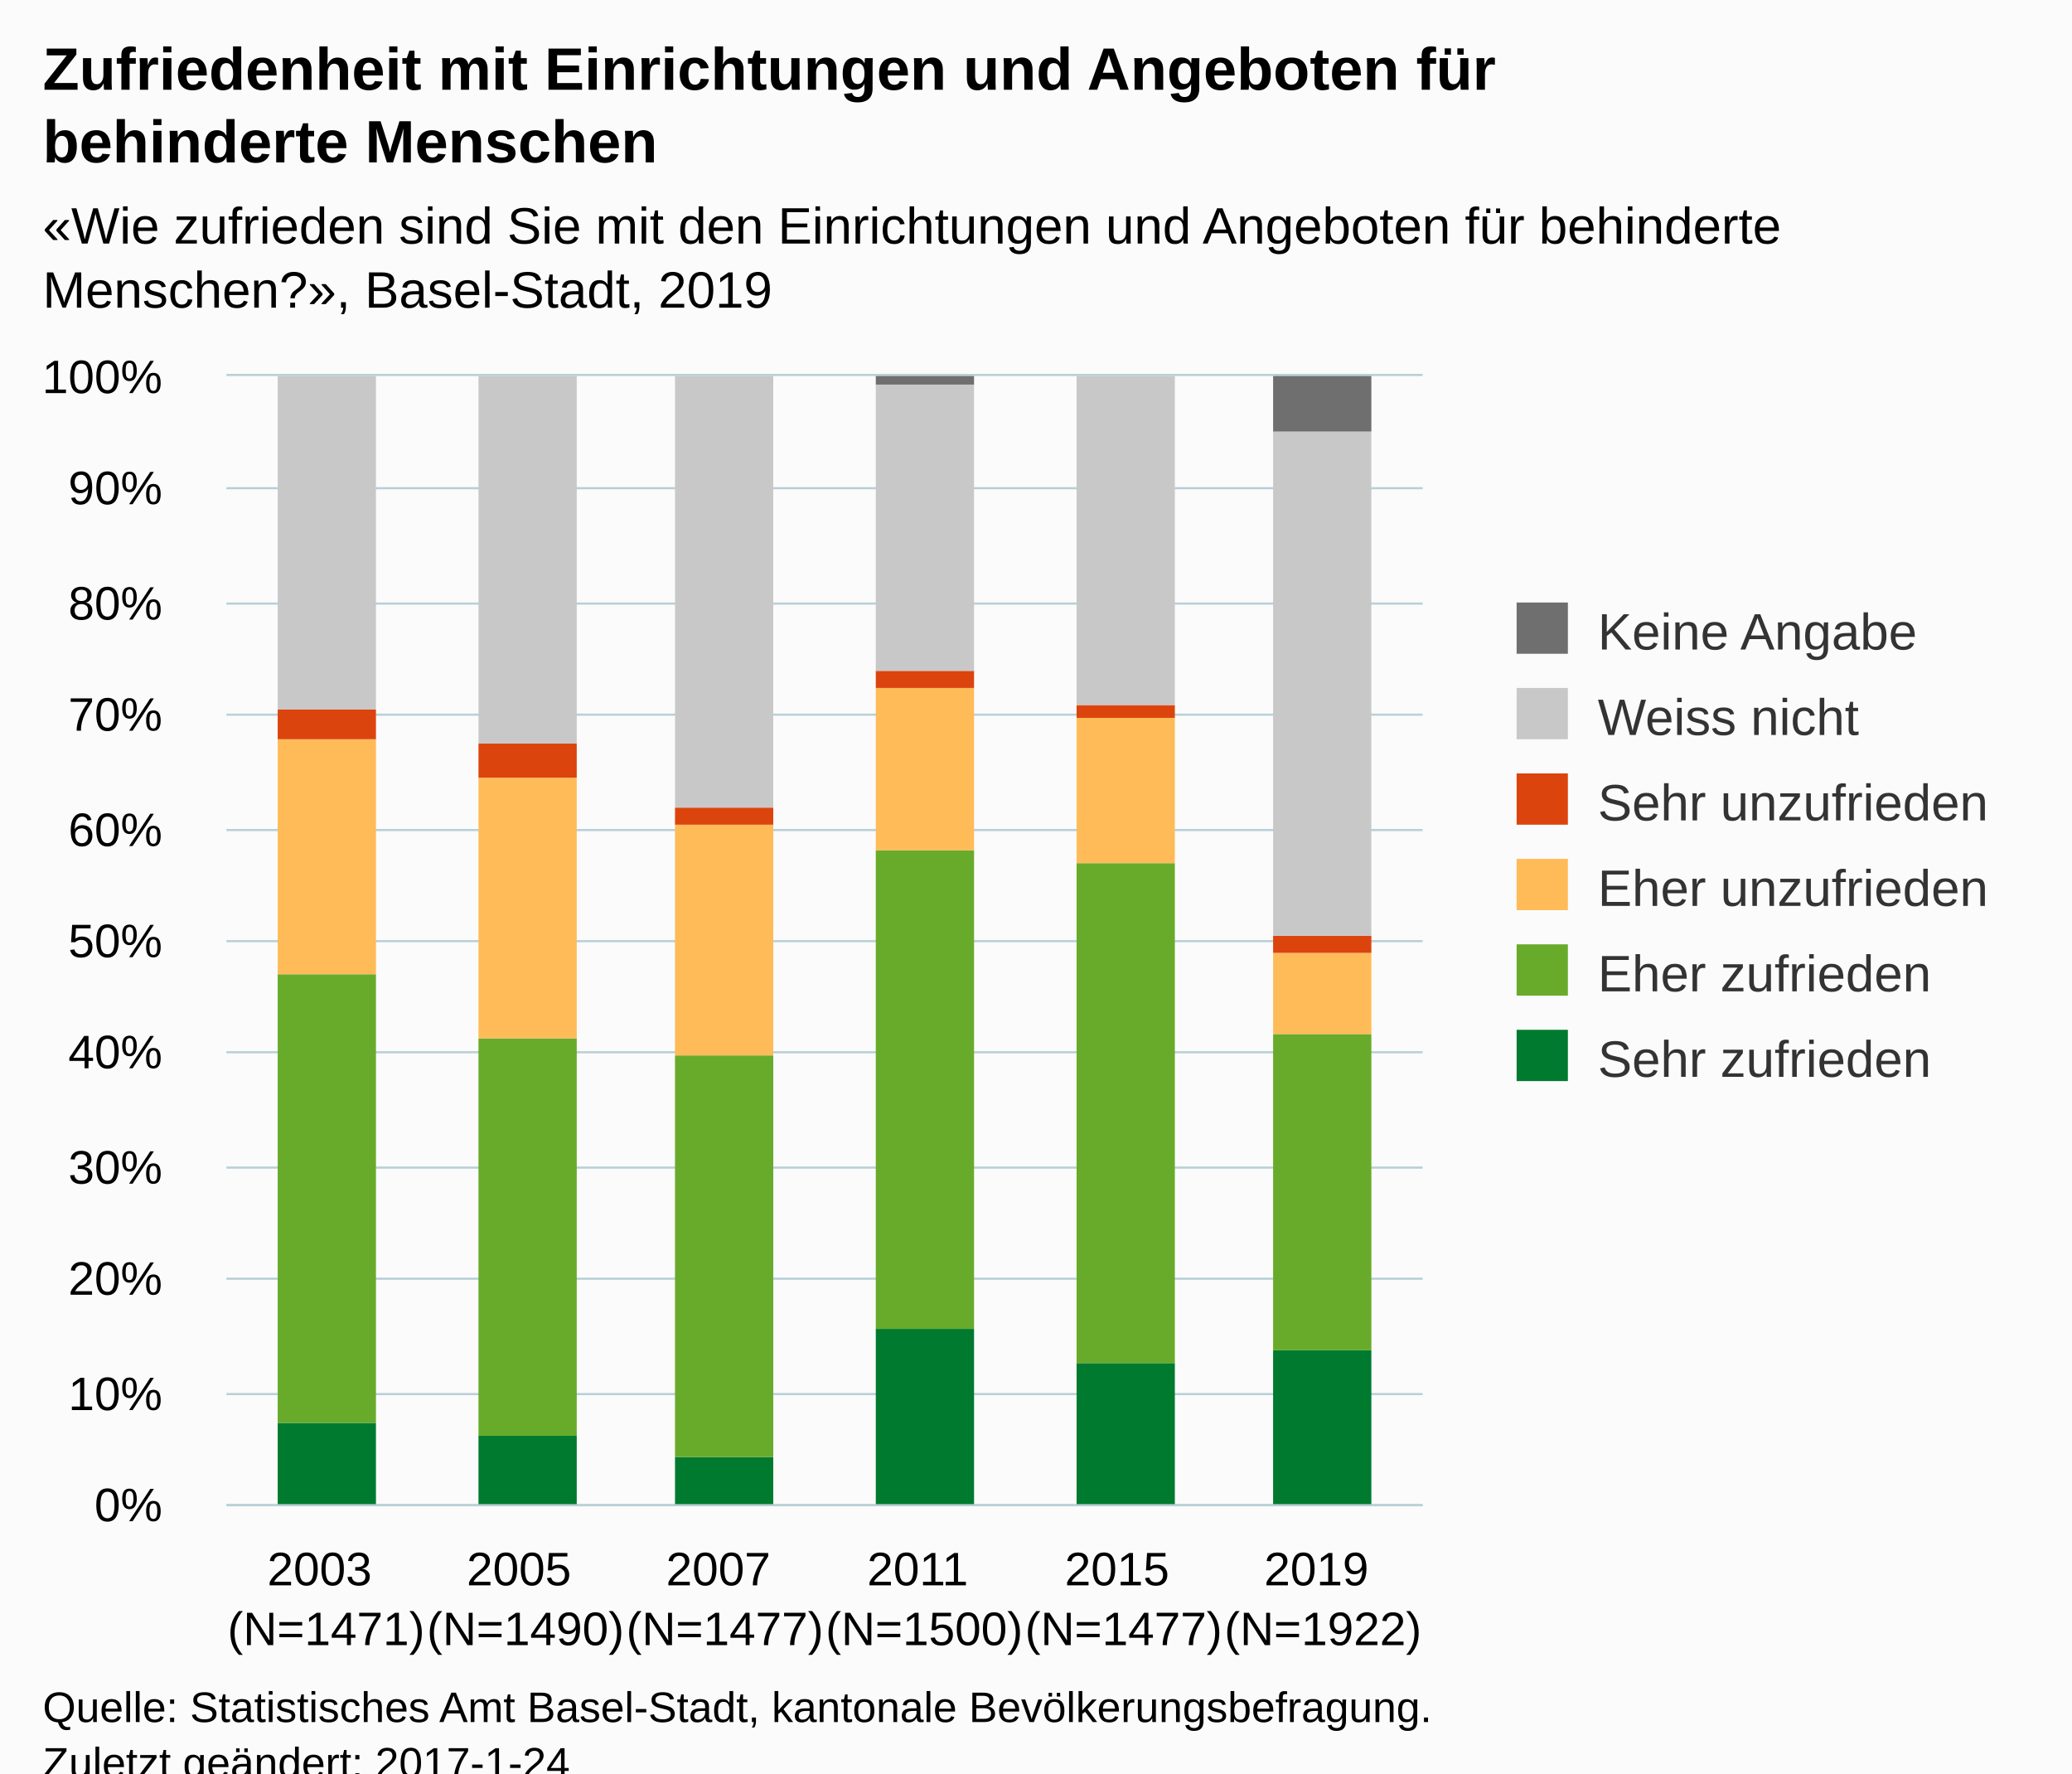
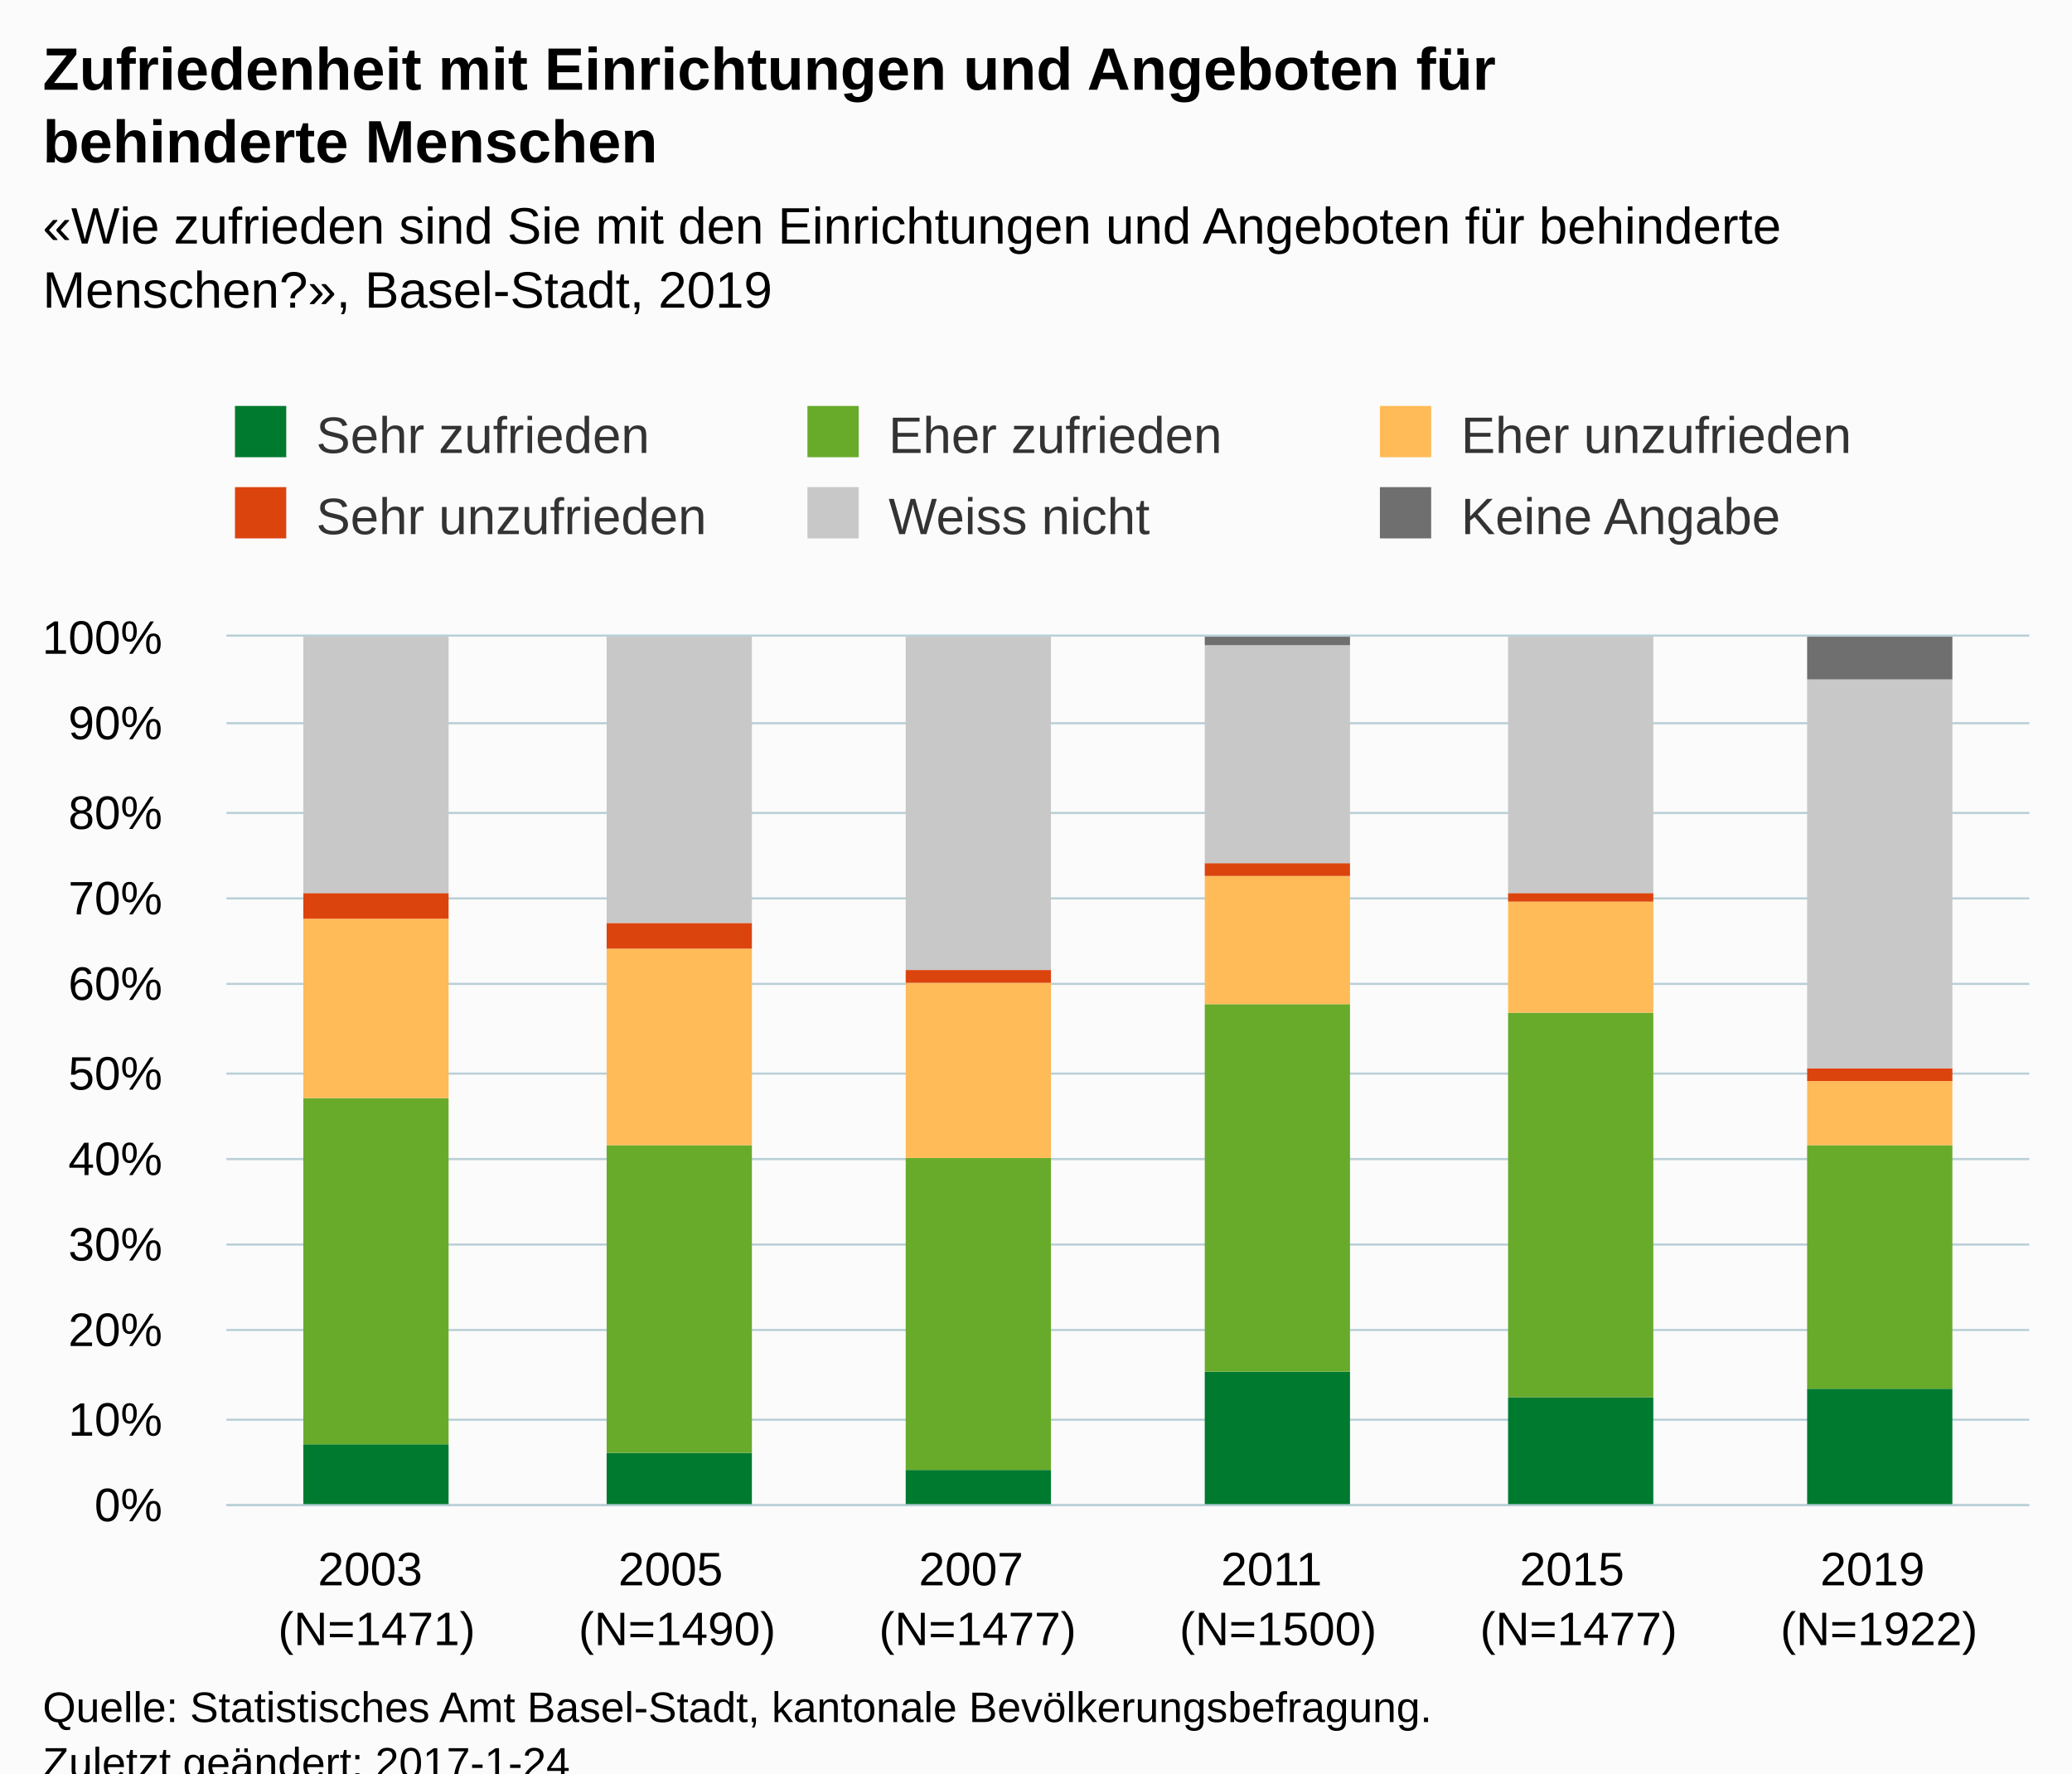
<svg xmlns="http://www.w3.org/2000/svg" version="1.1" class="highcharts-root" style="font-family:Arial;font-size:12px;" viewBox="0 0 485 415">
  <defs>
-     <clipPath id="highcharts-pz81jxx-6">
-       <rect x="0" y="0" width="280" height="264" fill="none" />
+     <clipPath id="highcharts-7u89zcd-6">
+       <rect x="0" y="0" width="422" height="203" fill="none" />
    </clipPath>
-     <clipPath id="highcharts-pz81jxx-7">
-       <rect x="0" y="0" width="280" height="264" fill="none" />
+     <clipPath id="highcharts-7u89zcd-7">
+       <rect x="0" y="0" width="422" height="203" fill="none" />
    </clipPath>
  </defs>
  <rect fill="#fbfbfb" class="highcharts-background" x="0" y="0" width="485" height="428" rx="0" ry="0" />
-   <rect fill="none" class="highcharts-plot-background" x="53" y="88" width="280" height="264" />
+   <rect fill="none" class="highcharts-plot-background" x="53" y="149" width="422" height="203" />
  <g class="highcharts-pane-group" data-z-index="0" />
  <g class="highcharts-grid highcharts-xaxis-grid " data-z-index="1">
-     <path fill="none" data-z-index="1" class="highcharts-grid-line" d="M 99.5 88 L 99.5 352" opacity="1" />
-     <path fill="none" data-z-index="1" class="highcharts-grid-line" d="M 145.5 88 L 145.5 352" opacity="1" />
-     <path fill="none" data-z-index="1" class="highcharts-grid-line" d="M 192.5 88 L 192.5 352" opacity="1" />
-     <path fill="none" data-z-index="1" class="highcharts-grid-line" d="M 239.5 88 L 239.5 352" opacity="1" />
-     <path fill="none" data-z-index="1" class="highcharts-grid-line" d="M 285.5 88 L 285.5 352" opacity="1" />
-     <path fill="none" data-z-index="1" class="highcharts-grid-line" d="M 332.5 88 L 332.5 352" opacity="1" />
-     <path fill="none" data-z-index="1" class="highcharts-grid-line" d="M 52.5 88 L 52.5 352" opacity="1" />
+     <path fill="none" data-z-index="1" class="highcharts-grid-line" d="M 122.5 149 L 122.5 352" opacity="1" />
+     <path fill="none" data-z-index="1" class="highcharts-grid-line" d="M 193.5 149 L 193.5 352" opacity="1" />
+     <path fill="none" data-z-index="1" class="highcharts-grid-line" d="M 263.5 149 L 263.5 352" opacity="1" />
+     <path fill="none" data-z-index="1" class="highcharts-grid-line" d="M 333.5 149 L 333.5 352" opacity="1" />
+     <path fill="none" data-z-index="1" class="highcharts-grid-line" d="M 404.5 149 L 404.5 352" opacity="1" />
+     <path fill="none" data-z-index="1" class="highcharts-grid-line" d="M 474.5 149 L 474.5 352" opacity="1" />
+     <path fill="none" data-z-index="1" class="highcharts-grid-line" d="M 52.5 149 L 52.5 352" opacity="1" />
  </g>
  <g class="highcharts-grid highcharts-yaxis-grid " data-z-index="1">
-     <path fill="none" stroke="#B9CFD7" stroke-width="0.5" data-z-index="1" class="highcharts-grid-line" d="M 53 352.25 L 333 352.25" opacity="1" />
-     <path fill="none" stroke="#B9CFD7" stroke-width="0.5" data-z-index="1" class="highcharts-grid-line" d="M 53 326.25 L 333 326.25" opacity="1" />
-     <path fill="none" stroke="#B9CFD7" stroke-width="0.5" data-z-index="1" class="highcharts-grid-line" d="M 53 299.25 L 333 299.25" opacity="1" />
-     <path fill="none" stroke="#B9CFD7" stroke-width="0.5" data-z-index="1" class="highcharts-grid-line" d="M 53 273.25 L 333 273.25" opacity="1" />
-     <path fill="none" stroke="#B9CFD7" stroke-width="0.5" data-z-index="1" class="highcharts-grid-line" d="M 53 246.25 L 333 246.25" opacity="1" />
-     <path fill="none" stroke="#B9CFD7" stroke-width="0.5" data-z-index="1" class="highcharts-grid-line" d="M 53 220.25 L 333 220.25" opacity="1" />
-     <path fill="none" stroke="#B9CFD7" stroke-width="0.5" data-z-index="1" class="highcharts-grid-line" d="M 53 194.25 L 333 194.25" opacity="1" />
-     <path fill="none" stroke="#B9CFD7" stroke-width="0.5" data-z-index="1" class="highcharts-grid-line" d="M 53 167.25 L 333 167.25" opacity="1" />
-     <path fill="none" stroke="#B9CFD7" stroke-width="0.5" data-z-index="1" class="highcharts-grid-line" d="M 53 141.25 L 333 141.25" opacity="1" />
-     <path fill="none" stroke="#B9CFD7" stroke-width="0.5" data-z-index="1" class="highcharts-grid-line" d="M 53 114.25 L 333 114.25" opacity="1" />
-     <path fill="none" stroke="#B9CFD7" stroke-width="0.5" data-z-index="1" class="highcharts-grid-line" d="M 53 87.75 L 333 87.75" opacity="1" />
+     <path fill="none" stroke="#B9CFD7" stroke-width="0.5" data-z-index="1" class="highcharts-grid-line" d="M 53 352.25 L 475 352.25" opacity="1" />
+     <path fill="none" stroke="#B9CFD7" stroke-width="0.5" data-z-index="1" class="highcharts-grid-line" d="M 53 332.25 L 475 332.25" opacity="1" />
+     <path fill="none" stroke="#B9CFD7" stroke-width="0.5" data-z-index="1" class="highcharts-grid-line" d="M 53 311.25 L 475 311.25" opacity="1" />
+     <path fill="none" stroke="#B9CFD7" stroke-width="0.5" data-z-index="1" class="highcharts-grid-line" d="M 53 291.25 L 475 291.25" opacity="1" />
+     <path fill="none" stroke="#B9CFD7" stroke-width="0.5" data-z-index="1" class="highcharts-grid-line" d="M 53 271.25 L 475 271.25" opacity="1" />
+     <path fill="none" stroke="#B9CFD7" stroke-width="0.5" data-z-index="1" class="highcharts-grid-line" d="M 53 251.25 L 475 251.25" opacity="1" />
+     <path fill="none" stroke="#B9CFD7" stroke-width="0.5" data-z-index="1" class="highcharts-grid-line" d="M 53 230.25 L 475 230.25" opacity="1" />
+     <path fill="none" stroke="#B9CFD7" stroke-width="0.5" data-z-index="1" class="highcharts-grid-line" d="M 53 210.25 L 475 210.25" opacity="1" />
+     <path fill="none" stroke="#B9CFD7" stroke-width="0.5" data-z-index="1" class="highcharts-grid-line" d="M 53 190.25 L 475 190.25" opacity="1" />
+     <path fill="none" stroke="#B9CFD7" stroke-width="0.5" data-z-index="1" class="highcharts-grid-line" d="M 53 169.25 L 475 169.25" opacity="1" />
+     <path fill="none" stroke="#B9CFD7" stroke-width="0.5" data-z-index="1" class="highcharts-grid-line" d="M 53 148.75 L 475 148.75" opacity="1" />
  </g>
-   <rect fill="none" class="highcharts-plot-border" data-z-index="1" x="53" y="88" width="280" height="264" />
+   <rect fill="none" class="highcharts-plot-border" data-z-index="1" x="53" y="149" width="422" height="203" />
  <g class="highcharts-axis highcharts-xaxis " data-z-index="2">
-     <path fill="none" class="highcharts-axis-line" stroke="#B9CFD7" stroke-width="0.5" data-z-index="7" d="M 53 352.25 L 333 352.25" />
+     <path fill="none" class="highcharts-axis-line" stroke="#B9CFD7" stroke-width="0.5" data-z-index="7" d="M 53 352.25 L 475 352.25" />
  </g>
  <g class="highcharts-axis highcharts-yaxis " data-z-index="2">
-     <path fill="none" class="highcharts-axis-line" data-z-index="7" d="M 53 88 L 53 352" />
+     <path fill="none" class="highcharts-axis-line" data-z-index="7" d="M 53 149 L 53 352" />
  </g>
  <g class="highcharts-series-group" data-z-index="3">
-     <g data-z-index="0.1" class="highcharts-series highcharts-series-0 highcharts-column-series " transform="translate(53,88) scale(1 1)" clip-path="url(#highcharts-pz81jxx-7)">
-       <rect x="12" y="245" width="23" height="20" fill="#007a2f" class="highcharts-point" />
-       <rect x="59" y="248" width="23" height="17" fill="#007a2f" class="highcharts-point" />
-       <rect x="105" y="253" width="23" height="12" fill="#007a2f" class="highcharts-point" />
-       <rect x="152" y="223" width="23" height="42" fill="#007a2f" class="highcharts-point" />
-       <rect x="199" y="231" width="23" height="34" fill="#007a2f" class="highcharts-point" />
-       <rect x="245" y="228" width="23" height="37" fill="#007a2f" class="highcharts-point" />
+     <g data-z-index="0.1" class="highcharts-series highcharts-series-0 highcharts-column-series " transform="translate(53,149) scale(1 1)" clip-path="url(#highcharts-7u89zcd-7)">
+       <rect x="18" y="189" width="34" height="15" fill="#007a2f" class="highcharts-point" />
+       <rect x="89" y="191" width="34" height="13" fill="#007a2f" class="highcharts-point" />
+       <rect x="159" y="195" width="34" height="9" fill="#007a2f" class="highcharts-point" />
+       <rect x="229" y="172" width="34" height="32" fill="#007a2f" class="highcharts-point" />
+       <rect x="300" y="178" width="34" height="26" fill="#007a2f" class="highcharts-point" />
+       <rect x="370" y="176" width="34" height="28" fill="#007a2f" class="highcharts-point" />
    </g>
-     <g data-z-index="0.1" class="highcharts-markers highcharts-series-0 highcharts-column-series " transform="translate(53,88) scale(1 1)" clip-path="none" />
-     <g data-z-index="0.1" class="highcharts-series highcharts-series-1 highcharts-column-series " transform="translate(53,88) scale(1 1)" clip-path="url(#highcharts-pz81jxx-7)">
-       <rect x="12" y="140" width="23" height="105" fill="#68ab2b" class="highcharts-point" />
-       <rect x="59" y="155" width="23" height="93" fill="#68ab2b" class="highcharts-point" />
-       <rect x="105" y="159" width="23" height="94" fill="#68ab2b" class="highcharts-point" />
-       <rect x="152" y="111" width="23" height="112" fill="#68ab2b" class="highcharts-point" />
-       <rect x="199" y="114" width="23" height="117" fill="#68ab2b" class="highcharts-point" />
-       <rect x="245" y="154" width="23" height="74" fill="#68ab2b" class="highcharts-point" />
+     <g data-z-index="0.1" class="highcharts-markers highcharts-series-0 highcharts-column-series " transform="translate(53,149) scale(1 1)" clip-path="none" />
+     <g data-z-index="0.1" class="highcharts-series highcharts-series-1 highcharts-column-series " transform="translate(53,149) scale(1 1)" clip-path="url(#highcharts-7u89zcd-7)">
+       <rect x="18" y="108" width="34" height="81" fill="#68ab2b" class="highcharts-point" />
+       <rect x="89" y="119" width="34" height="72" fill="#68ab2b" class="highcharts-point" />
+       <rect x="159" y="122" width="34" height="73" fill="#68ab2b" class="highcharts-point" />
+       <rect x="229" y="86" width="34" height="86" fill="#68ab2b" class="highcharts-point" />
+       <rect x="300" y="88" width="34" height="90" fill="#68ab2b" class="highcharts-point" />
+       <rect x="370" y="119" width="34" height="57" fill="#68ab2b" class="highcharts-point" />
    </g>
-     <g data-z-index="0.1" class="highcharts-markers highcharts-series-1 highcharts-column-series " transform="translate(53,88) scale(1 1)" clip-path="none" />
-     <g data-z-index="0.1" class="highcharts-series highcharts-series-2 highcharts-column-series " transform="translate(53,88) scale(1 1)" clip-path="url(#highcharts-pz81jxx-7)">
-       <rect x="12" y="85" width="23" height="55" fill="#ffbb58" class="highcharts-point" />
-       <rect x="59" y="94" width="23" height="61" fill="#ffbb58" class="highcharts-point" />
-       <rect x="105" y="105" width="23" height="54" fill="#ffbb58" class="highcharts-point" />
-       <rect x="152" y="73" width="23" height="38" fill="#ffbb58" class="highcharts-point" />
-       <rect x="199" y="80" width="23" height="34" fill="#ffbb58" class="highcharts-point" />
-       <rect x="245" y="135" width="23" height="19" fill="#ffbb58" class="highcharts-point" />
+     <g data-z-index="0.1" class="highcharts-markers highcharts-series-1 highcharts-column-series " transform="translate(53,149) scale(1 1)" clip-path="none" />
+     <g data-z-index="0.1" class="highcharts-series highcharts-series-2 highcharts-column-series " transform="translate(53,149) scale(1 1)" clip-path="url(#highcharts-7u89zcd-7)">
+       <rect x="18" y="66" width="34" height="42" fill="#ffbb58" class="highcharts-point" />
+       <rect x="89" y="73" width="34" height="46" fill="#ffbb58" class="highcharts-point" />
+       <rect x="159" y="81" width="34" height="41" fill="#ffbb58" class="highcharts-point" />
+       <rect x="229" y="56" width="34" height="30" fill="#ffbb58" class="highcharts-point" />
+       <rect x="300" y="62" width="34" height="26" fill="#ffbb58" class="highcharts-point" />
+       <rect x="370" y="104" width="34" height="15" fill="#ffbb58" class="highcharts-point" />
    </g>
-     <g data-z-index="0.1" class="highcharts-markers highcharts-series-2 highcharts-column-series " transform="translate(53,88) scale(1 1)" clip-path="none" />
-     <g data-z-index="0.1" class="highcharts-series highcharts-series-3 highcharts-column-series " transform="translate(53,88) scale(1 1)" clip-path="url(#highcharts-pz81jxx-7)">
-       <rect x="12" y="78" width="23" height="7" fill="#dc440e" class="highcharts-point" />
-       <rect x="59" y="86" width="23" height="8" fill="#dc440e" class="highcharts-point" />
-       <rect x="105" y="101" width="23" height="4" fill="#dc440e" class="highcharts-point" />
-       <rect x="152" y="69" width="23" height="4" fill="#dc440e" class="highcharts-point" />
-       <rect x="199" y="77" width="23" height="3" fill="#dc440e" class="highcharts-point" />
-       <rect x="245" y="131" width="23" height="4" fill="#dc440e" class="highcharts-point" />
+     <g data-z-index="0.1" class="highcharts-markers highcharts-series-2 highcharts-column-series " transform="translate(53,149) scale(1 1)" clip-path="none" />
+     <g data-z-index="0.1" class="highcharts-series highcharts-series-3 highcharts-column-series " transform="translate(53,149) scale(1 1)" clip-path="url(#highcharts-7u89zcd-7)">
+       <rect x="18" y="60" width="34" height="6" fill="#dc440e" class="highcharts-point" />
+       <rect x="89" y="67" width="34" height="6" fill="#dc440e" class="highcharts-point" />
+       <rect x="159" y="78" width="34" height="3" fill="#dc440e" class="highcharts-point" />
+       <rect x="229" y="53" width="34" height="3" fill="#dc440e" class="highcharts-point" />
+       <rect x="300" y="60" width="34" height="2" fill="#dc440e" class="highcharts-point" />
+       <rect x="370" y="101" width="34" height="3" fill="#dc440e" class="highcharts-point" />
    </g>
-     <g data-z-index="0.1" class="highcharts-markers highcharts-series-3 highcharts-column-series " transform="translate(53,88) scale(1 1)" clip-path="none" />
-     <g data-z-index="0.1" class="highcharts-series highcharts-series-4 highcharts-column-series " transform="translate(53,88) scale(1 1)" clip-path="url(#highcharts-pz81jxx-7)">
-       <rect x="12" y="0" width="23" height="78" fill="#C8C8C8" class="highcharts-point" />
-       <rect x="59" y="0" width="23" height="86" fill="#C8C8C8" class="highcharts-point" />
-       <rect x="105" y="0" width="23" height="101" fill="#C8C8C8" class="highcharts-point" />
-       <rect x="152" y="2" width="23" height="67" fill="#C8C8C8" class="highcharts-point" />
-       <rect x="199" y="0" width="23" height="77" fill="#C8C8C8" class="highcharts-point" />
-       <rect x="245" y="13" width="23" height="118" fill="#C8C8C8" class="highcharts-point" />
+     <g data-z-index="0.1" class="highcharts-markers highcharts-series-3 highcharts-column-series " transform="translate(53,149) scale(1 1)" clip-path="none" />
+     <g data-z-index="0.1" class="highcharts-series highcharts-series-4 highcharts-column-series " transform="translate(53,149) scale(1 1)" clip-path="url(#highcharts-7u89zcd-7)">
+       <rect x="18" y="0" width="34" height="60" fill="#C8C8C8" class="highcharts-point" />
+       <rect x="89" y="0" width="34" height="67" fill="#C8C8C8" class="highcharts-point" />
+       <rect x="159" y="0" width="34" height="78" fill="#C8C8C8" class="highcharts-point" />
+       <rect x="229" y="2" width="34" height="51" fill="#C8C8C8" class="highcharts-point" />
+       <rect x="300" y="0" width="34" height="60" fill="#C8C8C8" class="highcharts-point" />
+       <rect x="370" y="10" width="34" height="91" fill="#C8C8C8" class="highcharts-point" />
    </g>
-     <g data-z-index="0.1" class="highcharts-markers highcharts-series-4 highcharts-column-series " transform="translate(53,88) scale(1 1)" clip-path="none" />
-     <g data-z-index="0.1" class="highcharts-series highcharts-series-5 highcharts-column-series " transform="translate(53,88) scale(1 1)" clip-path="url(#highcharts-pz81jxx-7)">
-       <rect x="12" y="1" width="23" height="0" fill="#6F6F6F" class="highcharts-point" />
-       <rect x="59" y="1" width="23" height="0" fill="#6F6F6F" class="highcharts-point" />
-       <rect x="105" y="1" width="23" height="0" fill="#6F6F6F" class="highcharts-point" />
-       <rect x="152" y="0" width="23" height="2" fill="#6F6F6F" class="highcharts-point" />
-       <rect x="199" y="1" width="23" height="0" fill="#6F6F6F" class="highcharts-point" />
-       <rect x="245" y="0" width="23" height="13" fill="#6F6F6F" class="highcharts-point" />
+     <g data-z-index="0.1" class="highcharts-markers highcharts-series-4 highcharts-column-series " transform="translate(53,149) scale(1 1)" clip-path="none" />
+     <g data-z-index="0.1" class="highcharts-series highcharts-series-5 highcharts-column-series " transform="translate(53,149) scale(1 1)" clip-path="url(#highcharts-7u89zcd-7)">
+       <rect x="18" y="1" width="34" height="0" fill="#6F6F6F" class="highcharts-point" />
+       <rect x="89" y="1" width="34" height="0" fill="#6F6F6F" class="highcharts-point" />
+       <rect x="159" y="1" width="34" height="0" fill="#6F6F6F" class="highcharts-point" />
+       <rect x="229" y="0" width="34" height="2" fill="#6F6F6F" class="highcharts-point" />
+       <rect x="300" y="1" width="34" height="0" fill="#6F6F6F" class="highcharts-point" />
+       <rect x="370" y="0" width="34" height="10" fill="#6F6F6F" class="highcharts-point" />
    </g>
-     <g data-z-index="0.1" class="highcharts-markers highcharts-series-5 highcharts-column-series " transform="translate(53,88) scale(1 1)" clip-path="none" />
+     <g data-z-index="0.1" class="highcharts-markers highcharts-series-5 highcharts-column-series " transform="translate(53,149) scale(1 1)" clip-path="none" />
  </g>
  <text x="10" text-anchor="start" class="highcharts-title" data-z-index="4" style="color:#000000;font-size:14px;font-weight:bold;fill:#000000;" y="21">
    <tspan>Zufriedenheit mit Einrichtungen und Angeboten für</tspan>
    <tspan dy="17" x="10">behinderte Menschen</tspan>
  </text>
  <text x="10" text-anchor="start" class="highcharts-subtitle" data-z-index="4" style="color:#000000;font-size:12px;fill:#000000;" y="57">
    <tspan>«Wie zufrieden sind Sie mit den Einrichtungen und Angeboten für behinderte</tspan>
    <tspan dy="15" x="10">Menschen?», Basel-Stadt, 2019</tspan>
  </text>
-   <g class="highcharts-legend" data-z-index="7" transform="translate(345,134)">
-     <rect fill="none" class="highcharts-legend-box" rx="0" ry="0" x="0" y="0" width="130" height="131" visibility="visible" />
+   <g class="highcharts-legend" data-z-index="7" transform="translate(45,88)">
+     <rect fill="none" class="highcharts-legend-box" rx="0" ry="0" x="0" y="0" width="398" height="49" visibility="visible" />
    <g data-z-index="1">
      <g>
-         <g class="highcharts-legend-item highcharts-column-series highcharts-color-undefined highcharts-series-5" data-z-index="1" transform="translate(8,3)">
+         <g class="highcharts-legend-item highcharts-column-series highcharts-color-undefined highcharts-series-0" data-z-index="1" transform="translate(8,3)">
          <text x="21" style="color:#333333;font-size:12px;font-weight:normal;cursor:pointer;fill:#333333;" text-anchor="start" data-z-index="2" y="15">
-             <tspan>Keine Angabe</tspan>
+             <tspan>Sehr zufrieden</tspan>
          </text>
-           <rect x="2" y="4" width="12" height="12" fill="#6F6F6F" class="highcharts-point" data-z-index="3" />
+           <rect x="2" y="4" width="12" height="12" fill="#007a2f" class="highcharts-point" data-z-index="3" />
        </g>
-         <g class="highcharts-legend-item highcharts-column-series highcharts-color-undefined highcharts-series-4" data-z-index="1" transform="translate(8,23)">
+         <g class="highcharts-legend-item highcharts-column-series highcharts-color-undefined highcharts-series-1" data-z-index="1" transform="translate(142,3)">
+           <text x="21" y="15" style="color:#333333;font-size:12px;font-weight:normal;cursor:pointer;fill:#333333;" text-anchor="start" data-z-index="2">
+             <tspan>Eher zufrieden</tspan>
+           </text>
+           <rect x="2" y="4" width="12" height="12" fill="#68ab2b" class="highcharts-point" data-z-index="3" />
+         </g>
+         <g class="highcharts-legend-item highcharts-column-series highcharts-color-undefined highcharts-series-2" data-z-index="1" transform="translate(276,3)">
+           <text x="21" y="15" style="color:#333333;font-size:12px;font-weight:normal;cursor:pointer;fill:#333333;" text-anchor="start" data-z-index="2">
+             <tspan>Eher unzufrieden</tspan>
+           </text>
+           <rect x="2" y="4" width="12" height="12" fill="#ffbb58" class="highcharts-point" data-z-index="3" />
+         </g>
+         <g class="highcharts-legend-item highcharts-column-series highcharts-color-undefined highcharts-series-3" data-z-index="1" transform="translate(8,22)">
+           <text x="21" y="15" style="color:#333333;font-size:12px;font-weight:normal;cursor:pointer;fill:#333333;" text-anchor="start" data-z-index="2">
+             <tspan>Sehr unzufrieden</tspan>
+           </text>
+           <rect x="2" y="4" width="12" height="12" fill="#dc440e" class="highcharts-point" data-z-index="3" />
+         </g>
+         <g class="highcharts-legend-item highcharts-column-series highcharts-color-undefined highcharts-series-4" data-z-index="1" transform="translate(142,22)">
          <text x="21" y="15" style="color:#333333;font-size:12px;font-weight:normal;cursor:pointer;fill:#333333;" text-anchor="start" data-z-index="2">
            <tspan>Weiss nicht</tspan>
          </text>
          <rect x="2" y="4" width="12" height="12" fill="#C8C8C8" class="highcharts-point" data-z-index="3" />
        </g>
-         <g class="highcharts-legend-item highcharts-column-series highcharts-color-undefined highcharts-series-3" data-z-index="1" transform="translate(8,43)">
+         <g class="highcharts-legend-item highcharts-column-series highcharts-color-undefined highcharts-series-5" data-z-index="1" transform="translate(276,22)">
          <text x="21" y="15" style="color:#333333;font-size:12px;font-weight:normal;cursor:pointer;fill:#333333;" text-anchor="start" data-z-index="2">
-             <tspan>Sehr unzufrieden</tspan>
+             <tspan>Keine Angabe</tspan>
          </text>
-           <rect x="2" y="4" width="12" height="12" fill="#dc440e" class="highcharts-point" data-z-index="3" />
-         </g>
-         <g class="highcharts-legend-item highcharts-column-series highcharts-color-undefined highcharts-series-2" data-z-index="1" transform="translate(8,63)">
-           <text x="21" y="15" style="color:#333333;font-size:12px;font-weight:normal;cursor:pointer;fill:#333333;" text-anchor="start" data-z-index="2">
-             <tspan>Eher unzufrieden</tspan>
-           </text>
-           <rect x="2" y="4" width="12" height="12" fill="#ffbb58" class="highcharts-point" data-z-index="3" />
-         </g>
-         <g class="highcharts-legend-item highcharts-column-series highcharts-color-undefined highcharts-series-1" data-z-index="1" transform="translate(8,83)">
-           <text x="21" y="15" style="color:#333333;font-size:12px;font-weight:normal;cursor:pointer;fill:#333333;" text-anchor="start" data-z-index="2">
-             <tspan>Eher zufrieden</tspan>
-           </text>
-           <rect x="2" y="4" width="12" height="12" fill="#68ab2b" class="highcharts-point" data-z-index="3" />
-         </g>
-         <g class="highcharts-legend-item highcharts-column-series highcharts-color-undefined highcharts-series-0" data-z-index="1" transform="translate(8,103)">
-           <text x="21" y="15" style="color:#333333;font-size:12px;font-weight:normal;cursor:pointer;fill:#333333;" text-anchor="start" data-z-index="2">
-             <tspan>Sehr zufrieden</tspan>
-           </text>
-           <rect x="2" y="4" width="12" height="12" fill="#007a2f" class="highcharts-point" data-z-index="3" />
+           <rect x="2" y="4" width="12" height="12" fill="#6F6F6F" class="highcharts-point" data-z-index="3" />
        </g>
      </g>
    </g>
  </g>
  <g class="highcharts-axis-labels highcharts-xaxis-labels " data-z-index="7">
-     <text x="76.333" style="color:#000000;cursor:default;font-size:11px;white-space:nowrap;fill:#000000;" text-anchor="middle" transform="translate(0,0)" y="371" opacity="1">
+     <text x="88.167" style="color:#000000;cursor:default;font-size:11px;white-space:nowrap;fill:#000000;" text-anchor="middle" transform="translate(0,0)" y="371" opacity="1">
      <tspan>2003</tspan>
-       <tspan x="76.333" dy="14">(N=1471)</tspan>
+       <tspan x="88.167" dy="14">(N=1471)</tspan>
    </text>
-     <text x="123" style="color:#000000;cursor:default;font-size:11px;white-space:nowrap;fill:#000000;" text-anchor="middle" transform="translate(0,0)" y="371" opacity="1">
+     <text x="158.5" style="color:#000000;cursor:default;font-size:11px;white-space:nowrap;fill:#000000;" text-anchor="middle" transform="translate(0,0)" y="371" opacity="1">
      <tspan>2005</tspan>
-       <tspan x="123" dy="14">(N=1490)</tspan>
+       <tspan x="158.5" dy="14">(N=1490)</tspan>
    </text>
-     <text x="169.667" style="color:#000000;cursor:default;font-size:11px;white-space:nowrap;fill:#000000;" text-anchor="middle" transform="translate(0,0)" y="371" opacity="1">
+     <text x="228.833" style="color:#000000;cursor:default;font-size:11px;white-space:nowrap;fill:#000000;" text-anchor="middle" transform="translate(0,0)" y="371" opacity="1">
      <tspan>2007</tspan>
-       <tspan x="169.667" dy="14">(N=1477)</tspan>
+       <tspan x="228.833" dy="14">(N=1477)</tspan>
    </text>
-     <text x="216.333" style="color:#000000;cursor:default;font-size:11px;white-space:nowrap;fill:#000000;" text-anchor="middle" transform="translate(0,0)" y="371" opacity="1">
+     <text x="299.167" style="color:#000000;cursor:default;font-size:11px;white-space:nowrap;fill:#000000;" text-anchor="middle" transform="translate(0,0)" y="371" opacity="1">
      <tspan>2011</tspan>
-       <tspan x="216.333" dy="14">(N=1500)</tspan>
+       <tspan x="299.167" dy="14">(N=1500)</tspan>
    </text>
-     <text x="263" style="color:#000000;cursor:default;font-size:11px;white-space:nowrap;fill:#000000;" text-anchor="middle" transform="translate(0,0)" y="371" opacity="1">
+     <text x="369.5" style="color:#000000;cursor:default;font-size:11px;white-space:nowrap;fill:#000000;" text-anchor="middle" transform="translate(0,0)" y="371" opacity="1">
      <tspan>2015</tspan>
-       <tspan x="263" dy="14">(N=1477)</tspan>
+       <tspan x="369.5" dy="14">(N=1477)</tspan>
    </text>
-     <text x="309.667" style="color:#000000;cursor:default;font-size:11px;white-space:nowrap;fill:#000000;" text-anchor="middle" transform="translate(0,0)" y="371" opacity="1">
+     <text x="439.833" style="color:#000000;cursor:default;font-size:11px;white-space:nowrap;fill:#000000;" text-anchor="middle" transform="translate(0,0)" y="371" opacity="1">
      <tspan>2019</tspan>
-       <tspan x="309.667" dy="14">(N=1922)</tspan>
+       <tspan x="439.833" dy="14">(N=1922)</tspan>
    </text>
  </g>
  <g class="highcharts-axis-labels highcharts-yaxis-labels " data-z-index="7">
    <text x="38" style="color:#000000;cursor:default;font-size:11px;white-space:nowrap;fill:#000000;" text-anchor="end" transform="translate(0,0)" y="356" opacity="1">0%</text>
-     <text x="38" style="color:#000000;cursor:default;font-size:11px;white-space:nowrap;fill:#000000;" text-anchor="end" transform="translate(0,0)" y="330" opacity="1">10%</text>
-     <text x="38" style="color:#000000;cursor:default;font-size:11px;white-space:nowrap;fill:#000000;" text-anchor="end" transform="translate(0,0)" y="303" opacity="1">20%</text>
-     <text x="38" style="color:#000000;cursor:default;font-size:11px;white-space:nowrap;fill:#000000;" text-anchor="end" transform="translate(0,0)" y="277" opacity="1">30%</text>
-     <text x="38" style="color:#000000;cursor:default;font-size:11px;white-space:nowrap;fill:#000000;" text-anchor="end" transform="translate(0,0)" y="250" opacity="1">40%</text>
-     <text x="38" style="color:#000000;cursor:default;font-size:11px;white-space:nowrap;fill:#000000;" text-anchor="end" transform="translate(0,0)" y="224" opacity="1">50%</text>
-     <text x="38" style="color:#000000;cursor:default;font-size:11px;white-space:nowrap;fill:#000000;" text-anchor="end" transform="translate(0,0)" y="198" opacity="1">60%</text>
-     <text x="38" style="color:#000000;cursor:default;font-size:11px;white-space:nowrap;fill:#000000;" text-anchor="end" transform="translate(0,0)" y="171" opacity="1">70%</text>
-     <text x="38" style="color:#000000;cursor:default;font-size:11px;white-space:nowrap;fill:#000000;" text-anchor="end" transform="translate(0,0)" y="145" opacity="1">80%</text>
-     <text x="38" style="color:#000000;cursor:default;font-size:11px;white-space:nowrap;fill:#000000;" text-anchor="end" transform="translate(0,0)" y="118" opacity="1">90%</text>
-     <text x="38" style="color:#000000;cursor:default;font-size:11px;white-space:nowrap;fill:#000000;" text-anchor="end" transform="translate(0,0)" y="92" opacity="1">100%</text>
+     <text x="38" style="color:#000000;cursor:default;font-size:11px;white-space:nowrap;fill:#000000;" text-anchor="end" transform="translate(0,0)" y="336" opacity="1">10%</text>
+     <text x="38" style="color:#000000;cursor:default;font-size:11px;white-space:nowrap;fill:#000000;" text-anchor="end" transform="translate(0,0)" y="315" opacity="1">20%</text>
+     <text x="38" style="color:#000000;cursor:default;font-size:11px;white-space:nowrap;fill:#000000;" text-anchor="end" transform="translate(0,0)" y="295" opacity="1">30%</text>
+     <text x="38" style="color:#000000;cursor:default;font-size:11px;white-space:nowrap;fill:#000000;" text-anchor="end" transform="translate(0,0)" y="275" opacity="1">40%</text>
+     <text x="38" style="color:#000000;cursor:default;font-size:11px;white-space:nowrap;fill:#000000;" text-anchor="end" transform="translate(0,0)" y="255" opacity="1">50%</text>
+     <text x="38" style="color:#000000;cursor:default;font-size:11px;white-space:nowrap;fill:#000000;" text-anchor="end" transform="translate(0,0)" y="234" opacity="1">60%</text>
+     <text x="38" style="color:#000000;cursor:default;font-size:11px;white-space:nowrap;fill:#000000;" text-anchor="end" transform="translate(0,0)" y="214" opacity="1">70%</text>
+     <text x="38" style="color:#000000;cursor:default;font-size:11px;white-space:nowrap;fill:#000000;" text-anchor="end" transform="translate(0,0)" y="194" opacity="1">80%</text>
+     <text x="38" style="color:#000000;cursor:default;font-size:11px;white-space:nowrap;fill:#000000;" text-anchor="end" transform="translate(0,0)" y="173" opacity="1">90%</text>
+     <text x="38" style="color:#000000;cursor:default;font-size:11px;white-space:nowrap;fill:#000000;" text-anchor="end" transform="translate(0,0)" y="153" opacity="1">100%</text>
  </g>
  <text x="10" class="highcharts-credits" text-anchor="start" data-z-index="8" style="cursor:default;color:#000000;font-size:10px;fill:#000000;" y="403">
    <tspan>Quelle: Statistisches Amt Basel-Stadt, kantonale Bevölkerungsbefragung.</tspan>
    <tspan x="10" dy="13">Zuletzt geändert: 2017-1-24</tspan>
  </text>
</svg>
